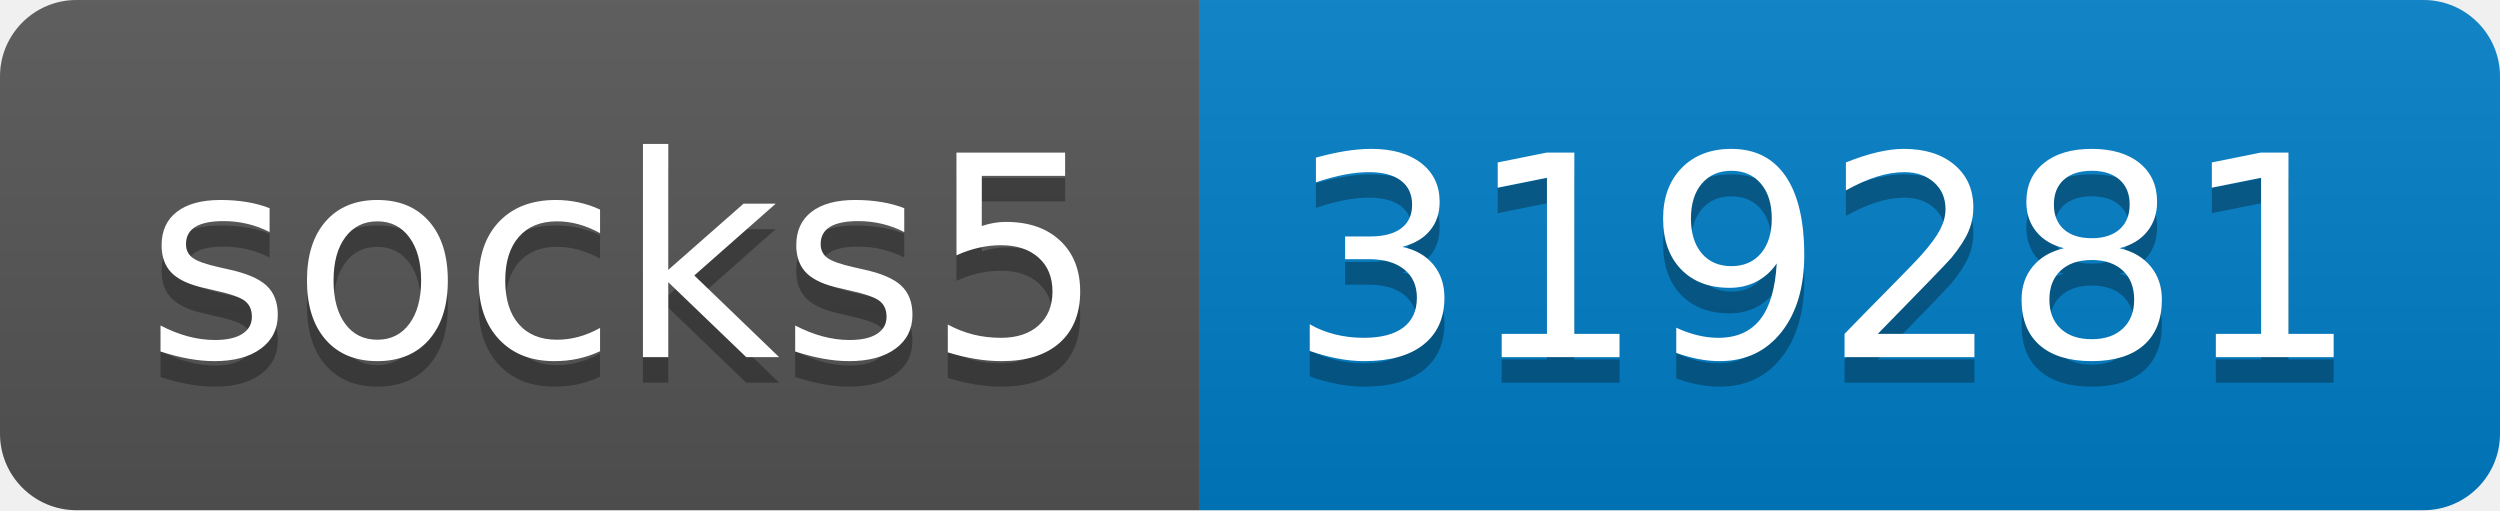
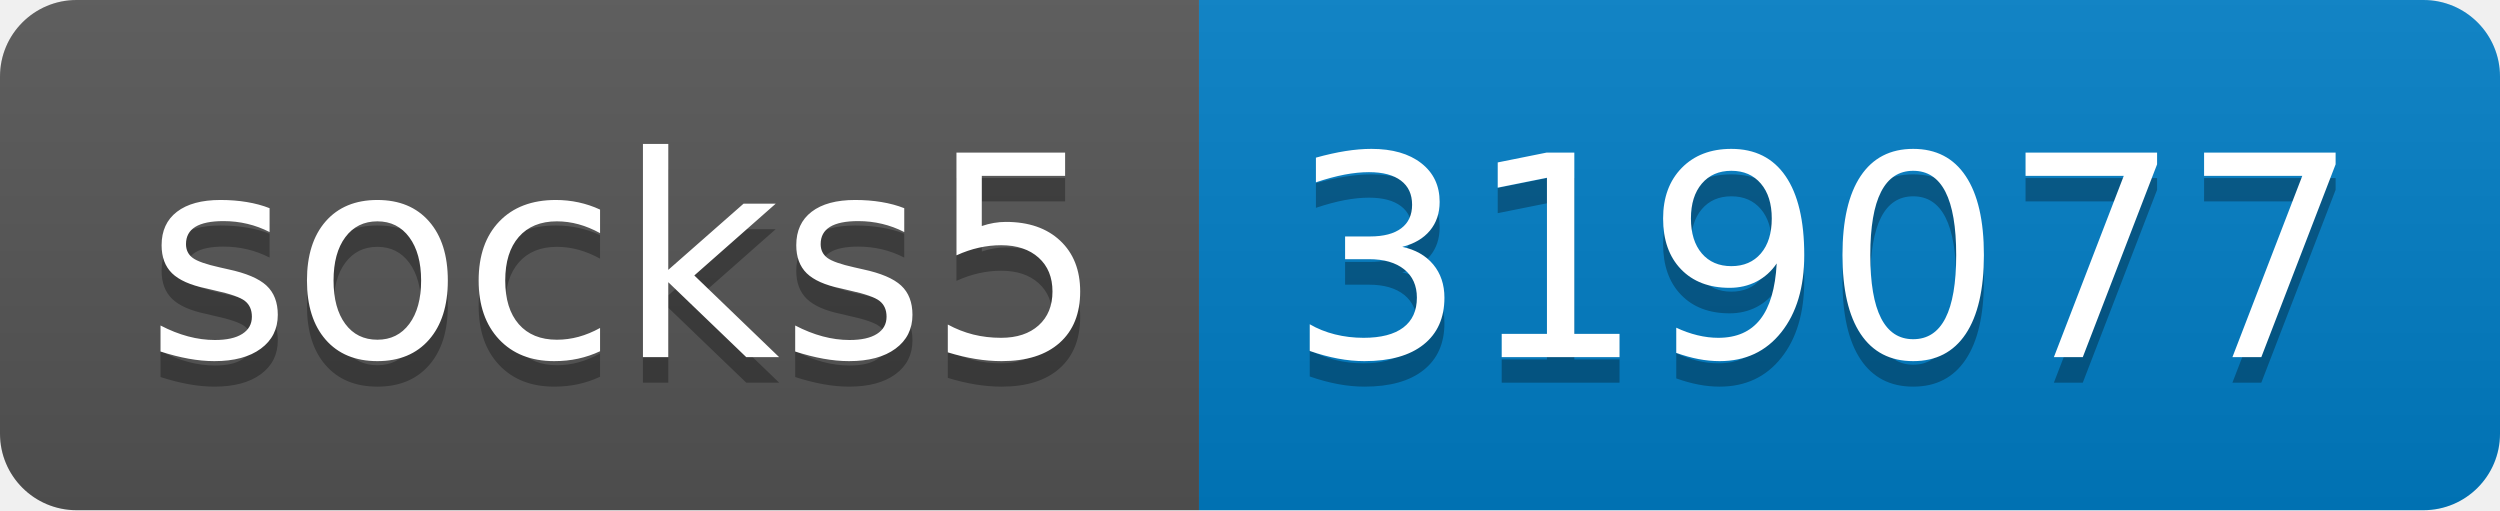
- <svg xmlns="http://www.w3.org/2000/svg" width="98" height="20" role="img" aria-label="socks5: 319281">
+ <svg xmlns="http://www.w3.org/2000/svg" width="98" height="20" role="img" aria-label="socks5: 319077">
  <linearGradient id="s" x2="0" y2="100%">
    <stop offset="0" stop-color="#bbb" stop-opacity=".1" />
    <stop offset="1" stop-opacity=".1" />
  </linearGradient>
  <clipPath id="r">
    <rect width="98" height="20" rx="3" fill="#fff" />
  </clipPath>
  <g clip-path="url(#r)">
    <rect width="47" height="20" fill="#555" />
    <rect x="47" width="51" height="20" fill="#007ec6" />
    <rect width="98" height="20" fill="url(#s)" />
  </g>
  <g fill="#fff" text-anchor="middle" font-family="Verdana,Geneva,DejaVu Sans,sans-serif" text-rendering="geometricPrecision" font-size="110">
    <text aria-hidden="true" x="245" y="150" fill="#010101" fill-opacity=".3" transform="scale(.1)" textLength="370">socks5</text>
    <text x="245" y="140" transform="scale(.1)" fill="#fff" textLength="370">socks5</text>
-     <text aria-hidden="true" x="715" y="150" fill="#010101" fill-opacity=".3" transform="scale(.1)" textLength="410">319281</text>
-     <text x="715" y="140" transform="scale(.1)" fill="#fff" textLength="410">319281</text>
+     <text aria-hidden="true" x="715" y="150" fill="#010101" fill-opacity=".3" transform="scale(.1)" textLength="410">319077</text>
+     <text x="715" y="140" transform="scale(.1)" fill="#fff" textLength="410">319077</text>
  </g>
</svg>
